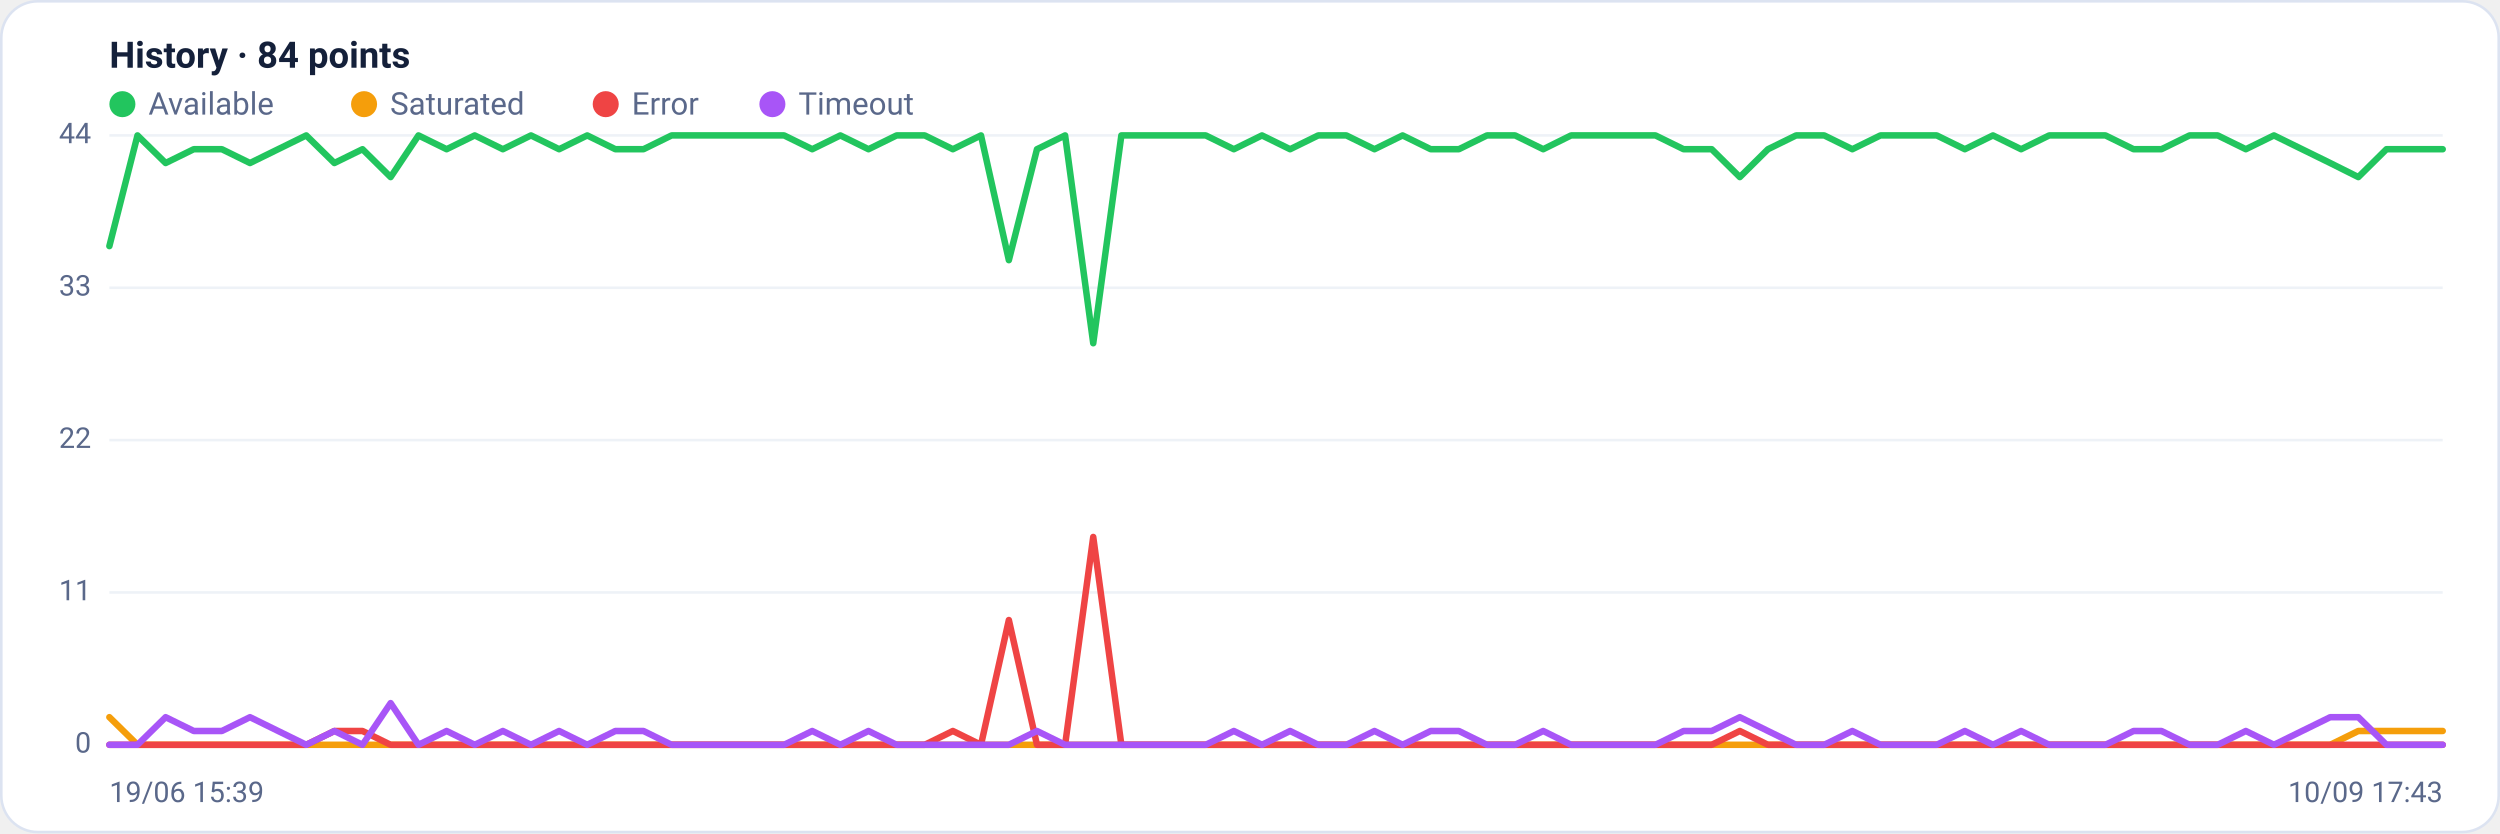
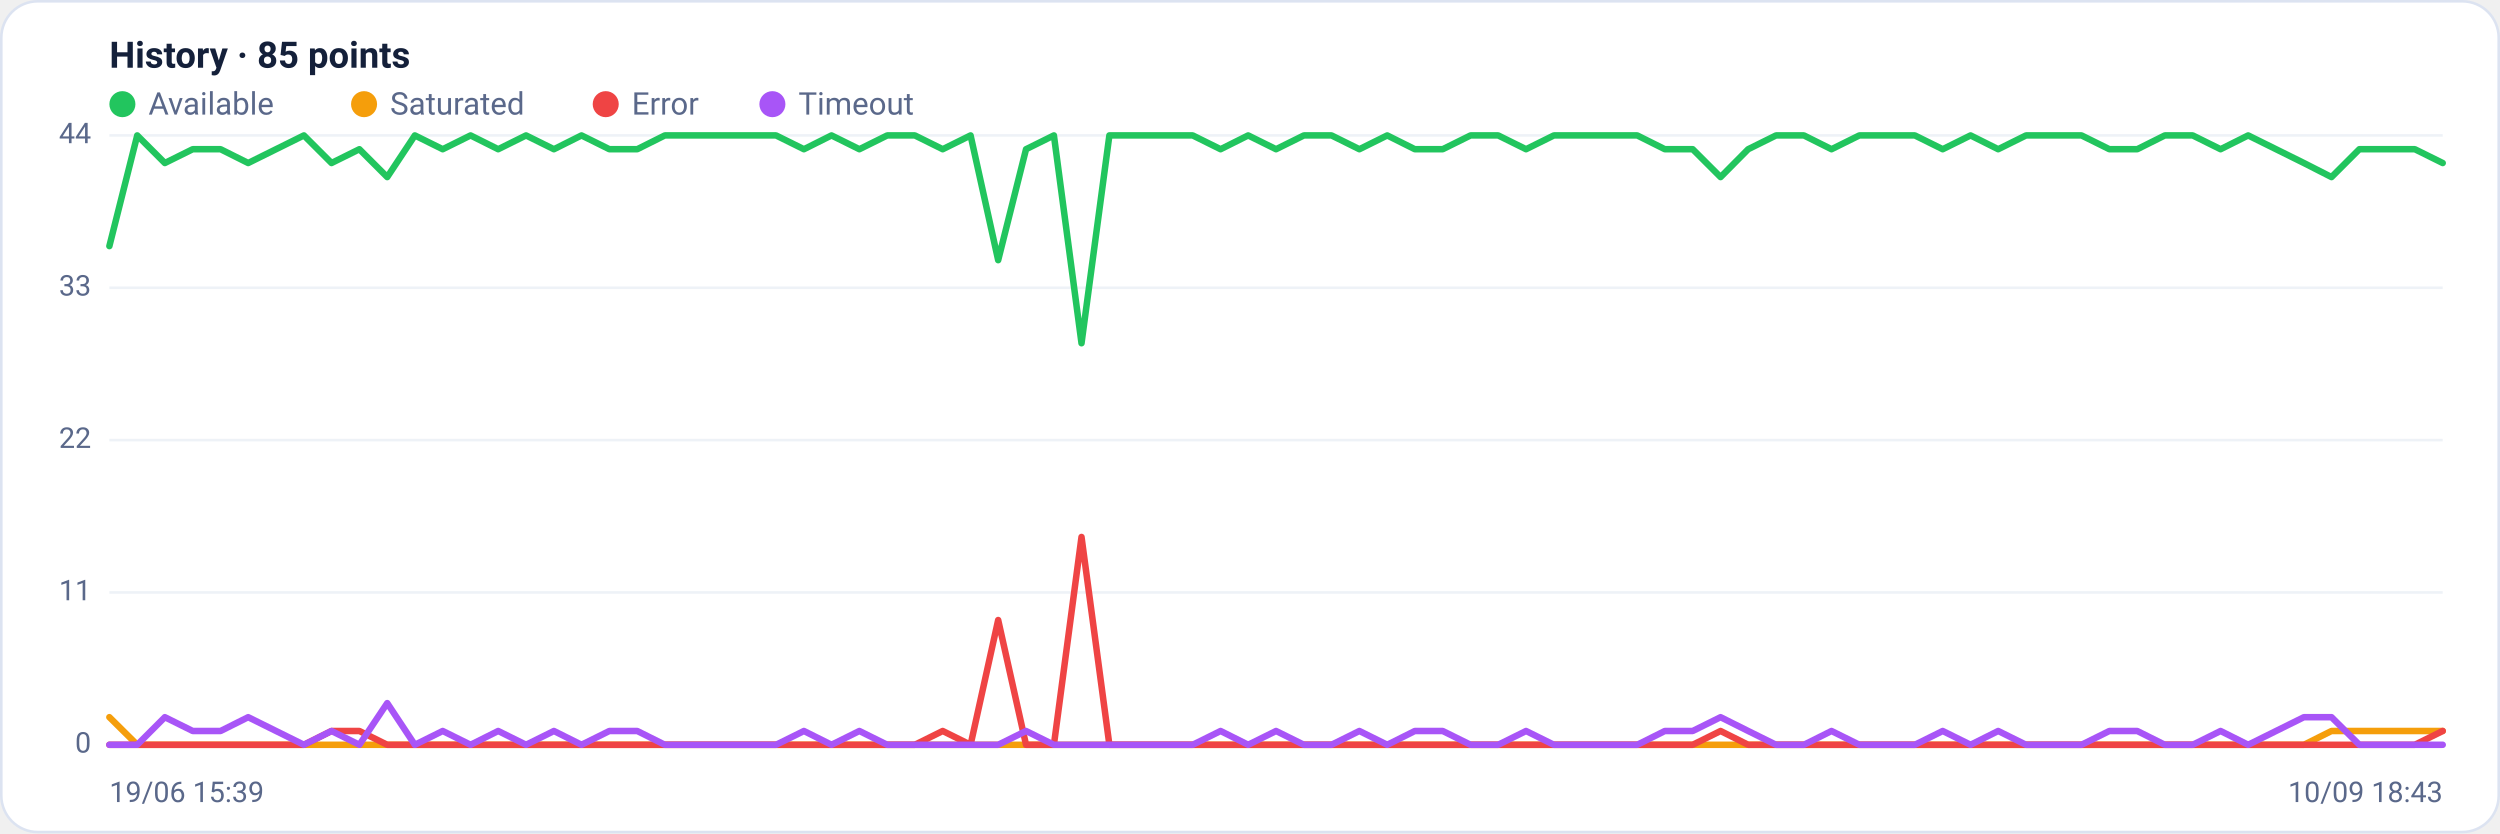
<svg xmlns="http://www.w3.org/2000/svg" viewBox="0 0 960 320" width="960" height="320" font-family="Segoe UI, system-ui, -apple-system, Roboto, Helvetica, Arial, sans-serif" role="img" aria-label="Availability history per region">
  <rect x="0.5" y="0.5" width="959" height="319" rx="14" fill="#ffffff" stroke="#dce3f1" />
-   <text x="42" y="26" font-size="14" font-weight="600" fill="#14203a">History · 84 points</text>
+   <text x="42" y="26" font-size="14" font-weight="600" fill="#14203a">History · 85 points</text>
  <circle cx="47" cy="40" r="5" fill="#22c55e" />
  <text x="57" y="44" font-size="12" fill="#5a688a">Available</text>
  <circle cx="139.8" cy="40" r="5" fill="#f59e0b" />
  <text x="149.8" y="44" font-size="12" fill="#5a688a">Saturated</text>
  <circle cx="232.6" cy="40" r="5" fill="#ef4444" />
  <text x="242.6" y="44" font-size="12" fill="#5a688a">Error</text>
  <circle cx="296.6" cy="40" r="5" fill="#a855f7" />
  <text x="306.6" y="44" font-size="12" fill="#5a688a">Timeout</text>
  <line x1="42" y1="286.0" x2="938" y2="286.0" stroke="#eef2f7" stroke-width="1" />
  <text x="35" y="289.0" text-anchor="end" font-size="11" fill="#5a688a">0</text>
  <line x1="42" y1="227.5" x2="938" y2="227.5" stroke="#eef2f7" stroke-width="1" />
  <text x="35" y="230.5" text-anchor="end" font-size="11" fill="#5a688a">11</text>
  <line x1="42" y1="169.0" x2="938" y2="169.0" stroke="#eef2f7" stroke-width="1" />
  <text x="35" y="172.0" text-anchor="end" font-size="11" fill="#5a688a">22</text>
  <line x1="42" y1="110.5" x2="938" y2="110.5" stroke="#eef2f7" stroke-width="1" />
  <text x="35" y="113.5" text-anchor="end" font-size="11" fill="#5a688a">33</text>
  <line x1="42" y1="52.0" x2="938" y2="52.0" stroke="#eef2f7" stroke-width="1" />
  <text x="35" y="55.0" text-anchor="end" font-size="11" fill="#5a688a">44</text>
-   <polyline fill="none" stroke="#22c55e" stroke-width="2.5" stroke-linejoin="round" stroke-linecap="round" points="42.0,94.5 52.8,52.0 63.6,62.6 74.4,57.3 85.2,57.3 96.0,62.6 106.8,57.3 117.6,52.0 128.4,62.6 139.2,57.3 150.0,68.0 160.7,52.0 171.5,57.3 182.3,52.0 193.1,57.3 203.9,52.0 214.7,57.3 225.5,52.0 236.3,57.3 247.1,57.3 257.9,52.0 268.7,52.0 279.5,52.0 290.3,52.0 301.1,52.0 311.9,57.3 322.7,52.0 333.5,57.3 344.3,52.0 355.1,52.0 365.9,57.3 376.7,52.0 387.4,99.9 398.2,57.3 409.0,52.0 419.8,131.8 430.6,52.0 441.4,52.0 452.2,52.0 463.0,52.0 473.8,57.3 484.6,52.0 495.4,57.3 506.2,52.0 517.0,52.0 527.8,57.3 538.6,52.0 549.4,57.3 560.2,57.3 571.0,52.0 581.8,52.0 592.6,57.3 603.3,52.0 614.1,52.0 624.9,52.0 635.7,52.0 646.5,57.3 657.3,57.3 668.1,68.0 678.9,57.3 689.7,52.0 700.5,52.0 711.3,57.3 722.1,52.0 732.9,52.0 743.7,52.0 754.5,57.3 765.3,52.0 776.1,57.3 786.9,52.0 797.7,52.0 808.5,52.0 819.3,57.3 830.0,57.3 840.8,52.0 851.6,52.0 862.4,57.3 873.2,52.0 884.0,57.3 894.8,62.6 905.6,68.0 916.4,57.3 927.2,57.3 938.0,57.3" />
-   <polyline fill="none" stroke="#f59e0b" stroke-width="2.5" stroke-linejoin="round" stroke-linecap="round" points="42.0,275.4 52.8,286.0 63.6,286.0 74.4,286.0 85.2,286.0 96.0,286.0 106.8,286.0 117.6,286.0 128.4,286.0 139.2,286.0 150.0,286.0 160.7,286.0 171.5,286.0 182.3,286.0 193.1,286.0 203.9,286.0 214.7,286.0 225.5,286.0 236.3,286.0 247.1,286.0 257.9,286.0 268.7,286.0 279.5,286.0 290.3,286.0 301.1,286.0 311.9,286.0 322.7,286.0 333.5,286.0 344.3,286.0 355.1,286.0 365.9,286.0 376.7,286.0 387.4,286.0 398.2,286.0 409.0,286.0 419.8,286.0 430.6,286.0 441.4,286.0 452.2,286.0 463.0,286.0 473.8,286.0 484.6,286.0 495.4,286.0 506.2,286.0 517.0,286.0 527.8,286.0 538.6,286.0 549.4,286.0 560.2,286.0 571.0,286.0 581.8,286.0 592.6,286.0 603.3,286.0 614.1,286.0 624.9,286.0 635.7,286.0 646.5,286.0 657.3,286.0 668.1,286.0 678.9,286.0 689.7,286.0 700.5,286.0 711.3,286.0 722.1,286.0 732.9,286.0 743.7,286.0 754.5,286.0 765.3,286.0 776.1,286.0 786.9,286.0 797.7,286.0 808.5,286.0 819.3,286.0 830.0,286.0 840.8,286.0 851.6,286.0 862.4,286.0 873.2,286.0 884.0,286.0 894.8,286.0 905.6,280.7 916.4,280.7 927.2,280.7 938.0,280.7" />
-   <polyline fill="none" stroke="#ef4444" stroke-width="2.5" stroke-linejoin="round" stroke-linecap="round" points="42.0,286.0 52.8,286.0 63.6,286.0 74.4,286.0 85.2,286.0 96.0,286.0 106.8,286.0 117.6,286.0 128.4,280.7 139.2,280.7 150.0,286.0 160.7,286.0 171.5,286.0 182.3,286.0 193.1,286.0 203.9,286.0 214.7,286.0 225.5,286.0 236.3,286.0 247.1,286.0 257.9,286.0 268.7,286.0 279.5,286.0 290.3,286.0 301.1,286.0 311.9,286.0 322.7,286.0 333.5,286.0 344.3,286.0 355.1,286.0 365.9,280.7 376.7,286.0 387.4,238.1 398.2,286.0 409.0,286.0 419.8,206.2 430.6,286.0 441.4,286.0 452.2,286.0 463.0,286.0 473.8,286.0 484.6,286.0 495.4,286.0 506.2,286.0 517.0,286.0 527.8,286.0 538.6,286.0 549.4,286.0 560.2,286.0 571.0,286.0 581.8,286.0 592.6,286.0 603.3,286.0 614.1,286.0 624.9,286.0 635.7,286.0 646.5,286.0 657.3,286.0 668.1,280.7 678.9,286.0 689.7,286.0 700.5,286.0 711.3,286.0 722.1,286.0 732.9,286.0 743.7,286.0 754.5,286.0 765.3,286.0 776.1,286.0 786.9,286.0 797.7,286.0 808.5,286.0 819.3,286.0 830.0,286.0 840.8,286.0 851.6,286.0 862.4,286.0 873.2,286.0 884.0,286.0 894.8,286.0 905.6,286.0 916.4,286.0 927.2,286.0 938.0,286.0" />
-   <polyline fill="none" stroke="#a855f7" stroke-width="2.5" stroke-linejoin="round" stroke-linecap="round" points="42.0,286.0 52.8,286.0 63.6,275.4 74.4,280.7 85.2,280.7 96.0,275.4 106.8,280.7 117.6,286.0 128.4,280.7 139.2,286.0 150.0,270.0 160.7,286.0 171.5,280.7 182.3,286.0 193.1,280.7 203.9,286.0 214.7,280.7 225.5,286.0 236.3,280.7 247.1,280.7 257.9,286.0 268.7,286.0 279.5,286.0 290.3,286.0 301.1,286.0 311.9,280.7 322.7,286.0 333.5,280.7 344.3,286.0 355.1,286.0 365.9,286.0 376.7,286.0 387.4,286.0 398.2,280.7 409.0,286.0 419.8,286.0 430.6,286.0 441.4,286.0 452.2,286.0 463.0,286.0 473.8,280.7 484.6,286.0 495.4,280.7 506.2,286.0 517.0,286.0 527.8,280.7 538.6,286.0 549.4,280.7 560.2,280.7 571.0,286.0 581.8,286.0 592.6,280.7 603.3,286.0 614.1,286.0 624.9,286.0 635.7,286.0 646.5,280.7 657.3,280.7 668.1,275.4 678.9,280.7 689.7,286.0 700.5,286.0 711.3,280.7 722.1,286.0 732.9,286.0 743.7,286.0 754.5,280.7 765.3,286.0 776.1,280.7 786.9,286.0 797.7,286.0 808.5,286.0 819.3,280.7 830.0,280.7 840.8,286.0 851.6,286.0 862.4,280.7 873.2,286.0 884.0,280.7 894.8,275.4 905.6,275.4 916.4,286.0 927.2,286.0 938.0,286.0" />
+   <polyline fill="none" stroke="#22c55e" stroke-width="2.5" stroke-linejoin="round" stroke-linecap="round" points="42.0,94.5 52.7,52.0 63.3,62.6 74.0,57.3 84.7,57.3 95.3,62.6 106.0,57.3 116.7,52.0 127.3,62.6 138.0,57.3 148.7,68.0 159.3,52.0 170.0,57.3 180.7,52.0 191.3,57.3 202.0,52.0 212.7,57.3 223.3,52.0 234.0,57.3 244.7,57.3 255.3,52.0 266.0,52.0 276.7,52.0 287.3,52.0 298.0,52.0 308.7,57.3 319.3,52.0 330.0,57.3 340.7,52.0 351.3,52.0 362.0,57.3 372.7,52.0 383.3,99.9 394.0,57.3 404.7,52.0 415.3,131.8 426.0,52.0 436.7,52.0 447.3,52.0 458.0,52.0 468.7,57.3 479.3,52.0 490.0,57.3 500.7,52.0 511.3,52.0 522.0,57.3 532.7,52.0 543.3,57.3 554.0,57.3 564.7,52.0 575.3,52.0 586.0,57.3 596.7,52.0 607.3,52.0 618.0,52.0 628.7,52.0 639.3,57.3 650.0,57.3 660.7,68.0 671.3,57.3 682.0,52.0 692.7,52.0 703.3,57.3 714.0,52.0 724.7,52.0 735.3,52.0 746.0,57.3 756.7,52.0 767.3,57.3 778.0,52.0 788.7,52.0 799.3,52.0 810.0,57.3 820.7,57.3 831.3,52.0 842.0,52.0 852.7,57.3 863.3,52.0 874.0,57.3 884.7,62.6 895.3,68.0 906.0,57.3 916.7,57.3 927.3,57.3 938.0,62.6" />
+   <polyline fill="none" stroke="#f59e0b" stroke-width="2.5" stroke-linejoin="round" stroke-linecap="round" points="42.0,275.4 52.7,286.0 63.3,286.0 74.0,286.0 84.7,286.0 95.3,286.0 106.0,286.0 116.7,286.0 127.3,286.0 138.0,286.0 148.7,286.0 159.3,286.0 170.0,286.0 180.7,286.0 191.3,286.0 202.0,286.0 212.7,286.0 223.3,286.0 234.0,286.0 244.7,286.0 255.3,286.0 266.0,286.0 276.7,286.0 287.3,286.0 298.0,286.0 308.7,286.0 319.3,286.0 330.0,286.0 340.7,286.0 351.3,286.0 362.0,286.0 372.7,286.0 383.3,286.0 394.0,286.0 404.7,286.0 415.3,286.0 426.0,286.0 436.7,286.0 447.3,286.0 458.0,286.0 468.7,286.0 479.3,286.0 490.0,286.0 500.7,286.0 511.3,286.0 522.0,286.0 532.7,286.0 543.3,286.0 554.0,286.0 564.7,286.0 575.3,286.0 586.0,286.0 596.7,286.0 607.3,286.0 618.0,286.0 628.7,286.0 639.3,286.0 650.0,286.0 660.7,286.0 671.3,286.0 682.0,286.0 692.7,286.0 703.3,286.0 714.0,286.0 724.7,286.0 735.3,286.0 746.0,286.0 756.7,286.0 767.3,286.0 778.0,286.0 788.7,286.0 799.3,286.0 810.0,286.0 820.7,286.0 831.3,286.0 842.0,286.0 852.7,286.0 863.3,286.0 874.0,286.0 884.7,286.0 895.3,280.7 906.0,280.7 916.7,280.7 927.3,280.7 938.0,280.7" />
+   <polyline fill="none" stroke="#ef4444" stroke-width="2.5" stroke-linejoin="round" stroke-linecap="round" points="42.0,286.0 52.7,286.0 63.3,286.0 74.0,286.0 84.7,286.0 95.3,286.0 106.0,286.0 116.7,286.0 127.3,280.7 138.0,280.7 148.7,286.0 159.3,286.0 170.0,286.0 180.7,286.0 191.3,286.0 202.0,286.0 212.7,286.0 223.3,286.0 234.0,286.0 244.7,286.0 255.3,286.0 266.0,286.0 276.7,286.0 287.3,286.0 298.0,286.0 308.7,286.0 319.3,286.0 330.0,286.0 340.7,286.0 351.3,286.0 362.0,280.7 372.7,286.0 383.3,238.1 394.0,286.0 404.7,286.0 415.3,206.2 426.0,286.0 436.7,286.0 447.3,286.0 458.0,286.0 468.7,286.0 479.3,286.0 490.0,286.0 500.7,286.0 511.3,286.0 522.0,286.0 532.7,286.0 543.3,286.0 554.0,286.0 564.7,286.0 575.3,286.0 586.0,286.0 596.7,286.0 607.3,286.0 618.0,286.0 628.7,286.0 639.3,286.0 650.0,286.0 660.7,280.7 671.3,286.0 682.0,286.0 692.7,286.0 703.3,286.0 714.0,286.0 724.7,286.0 735.3,286.0 746.0,286.0 756.7,286.0 767.3,286.0 778.0,286.0 788.7,286.0 799.3,286.0 810.0,286.0 820.7,286.0 831.3,286.0 842.0,286.0 852.7,286.0 863.3,286.0 874.0,286.0 884.7,286.0 895.3,286.0 906.0,286.0 916.7,286.0 927.3,286.0 938.0,280.7" />
+   <polyline fill="none" stroke="#a855f7" stroke-width="2.5" stroke-linejoin="round" stroke-linecap="round" points="42.0,286.0 52.7,286.0 63.3,275.4 74.0,280.7 84.7,280.7 95.3,275.4 106.0,280.7 116.7,286.0 127.3,280.7 138.0,286.0 148.7,270.0 159.3,286.0 170.0,280.7 180.7,286.0 191.3,280.7 202.0,286.0 212.7,280.7 223.3,286.0 234.0,280.7 244.7,280.7 255.3,286.0 266.0,286.0 276.7,286.0 287.3,286.0 298.0,286.0 308.7,280.7 319.3,286.0 330.0,280.7 340.7,286.0 351.3,286.0 362.0,286.0 372.7,286.0 383.3,286.0 394.0,280.7 404.7,286.0 415.3,286.0 426.0,286.0 436.7,286.0 447.3,286.0 458.0,286.0 468.7,280.7 479.3,286.0 490.0,280.7 500.7,286.0 511.3,286.0 522.0,280.7 532.7,286.0 543.3,280.7 554.0,280.7 564.7,286.0 575.3,286.0 586.0,280.7 596.7,286.0 607.3,286.0 618.0,286.0 628.7,286.0 639.3,280.7 650.0,280.7 660.7,275.4 671.3,280.7 682.0,286.0 692.7,286.0 703.3,280.7 714.0,286.0 724.7,286.0 735.3,286.0 746.0,280.7 756.7,286.0 767.3,280.7 778.0,286.0 788.7,286.0 799.3,286.0 810.0,280.7 820.7,280.7 831.3,286.0 842.0,286.0 852.7,280.7 863.3,286.0 874.0,280.7 884.7,275.4 895.3,275.4 906.0,286.0 916.7,286.0 927.3,286.0 938.0,286.0" />
  <text x="42" y="308" font-size="11" fill="#5a688a">19/06 15:39</text>
-   <text x="938" y="308" text-anchor="end" font-size="11" fill="#5a688a">10/09 17:43</text>
+   <text x="938" y="308" text-anchor="end" font-size="11" fill="#5a688a">10/09 18:43</text>
</svg>
